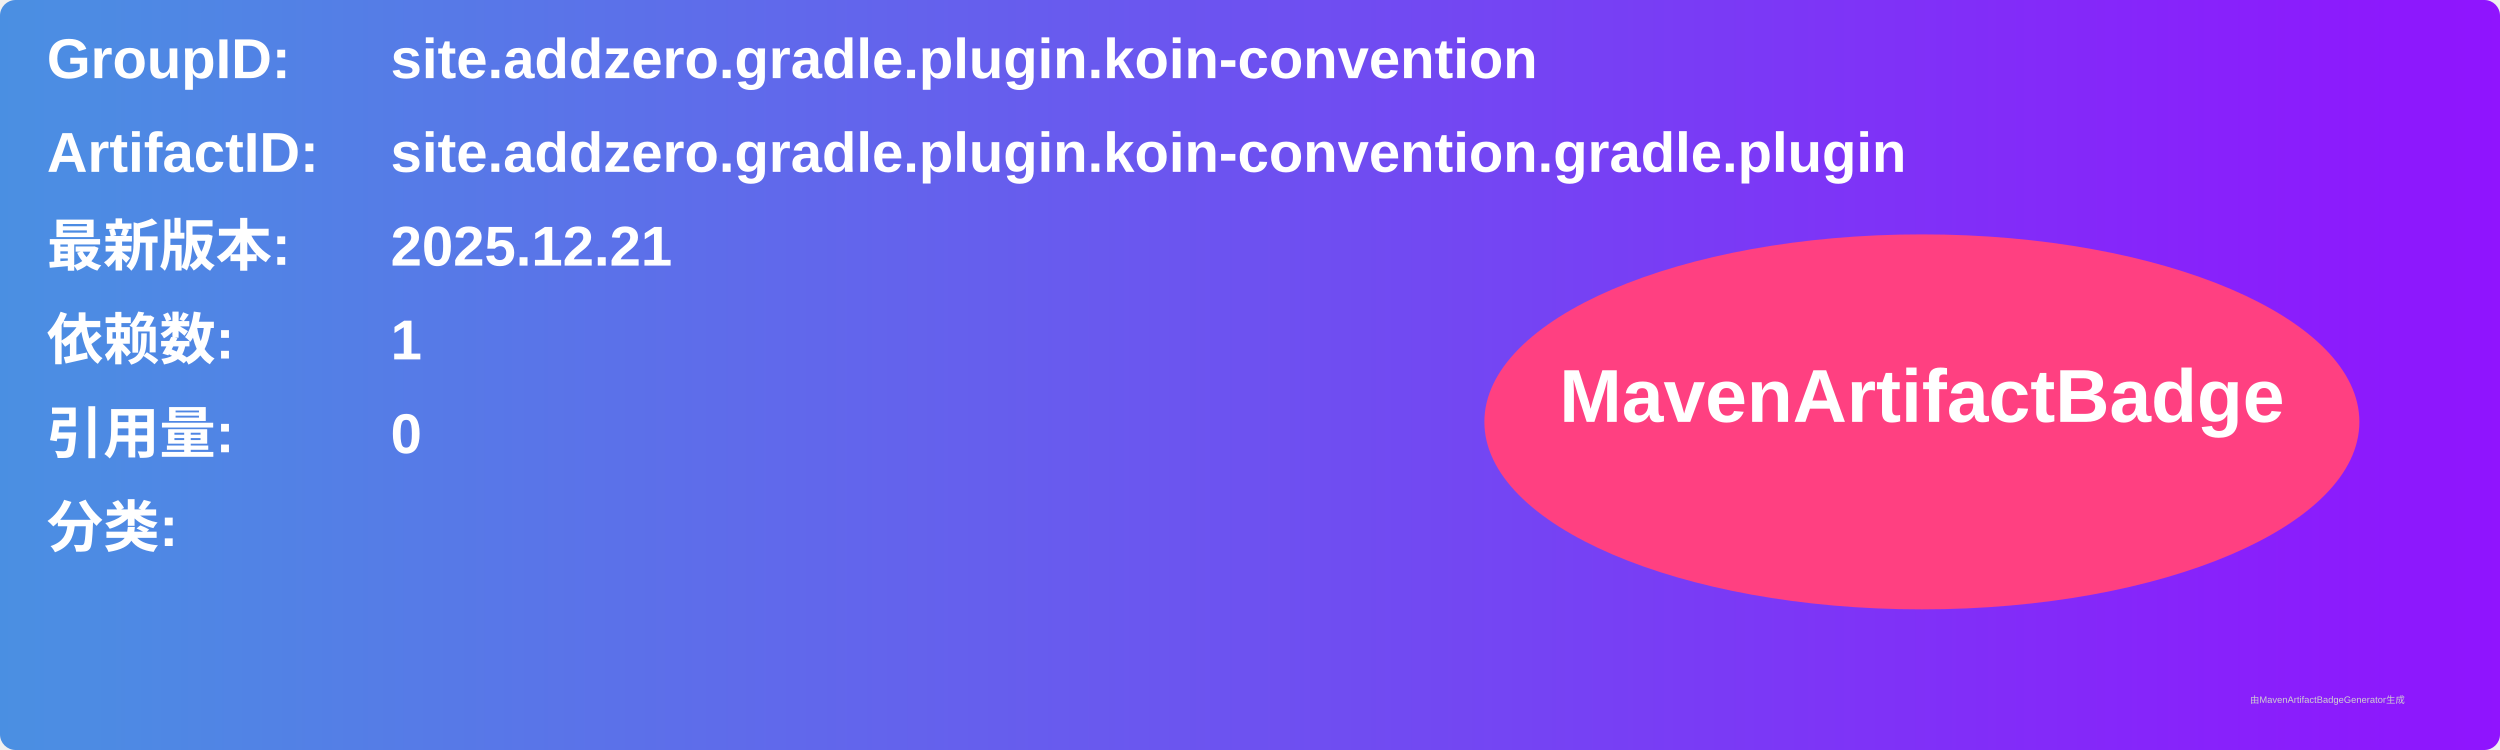
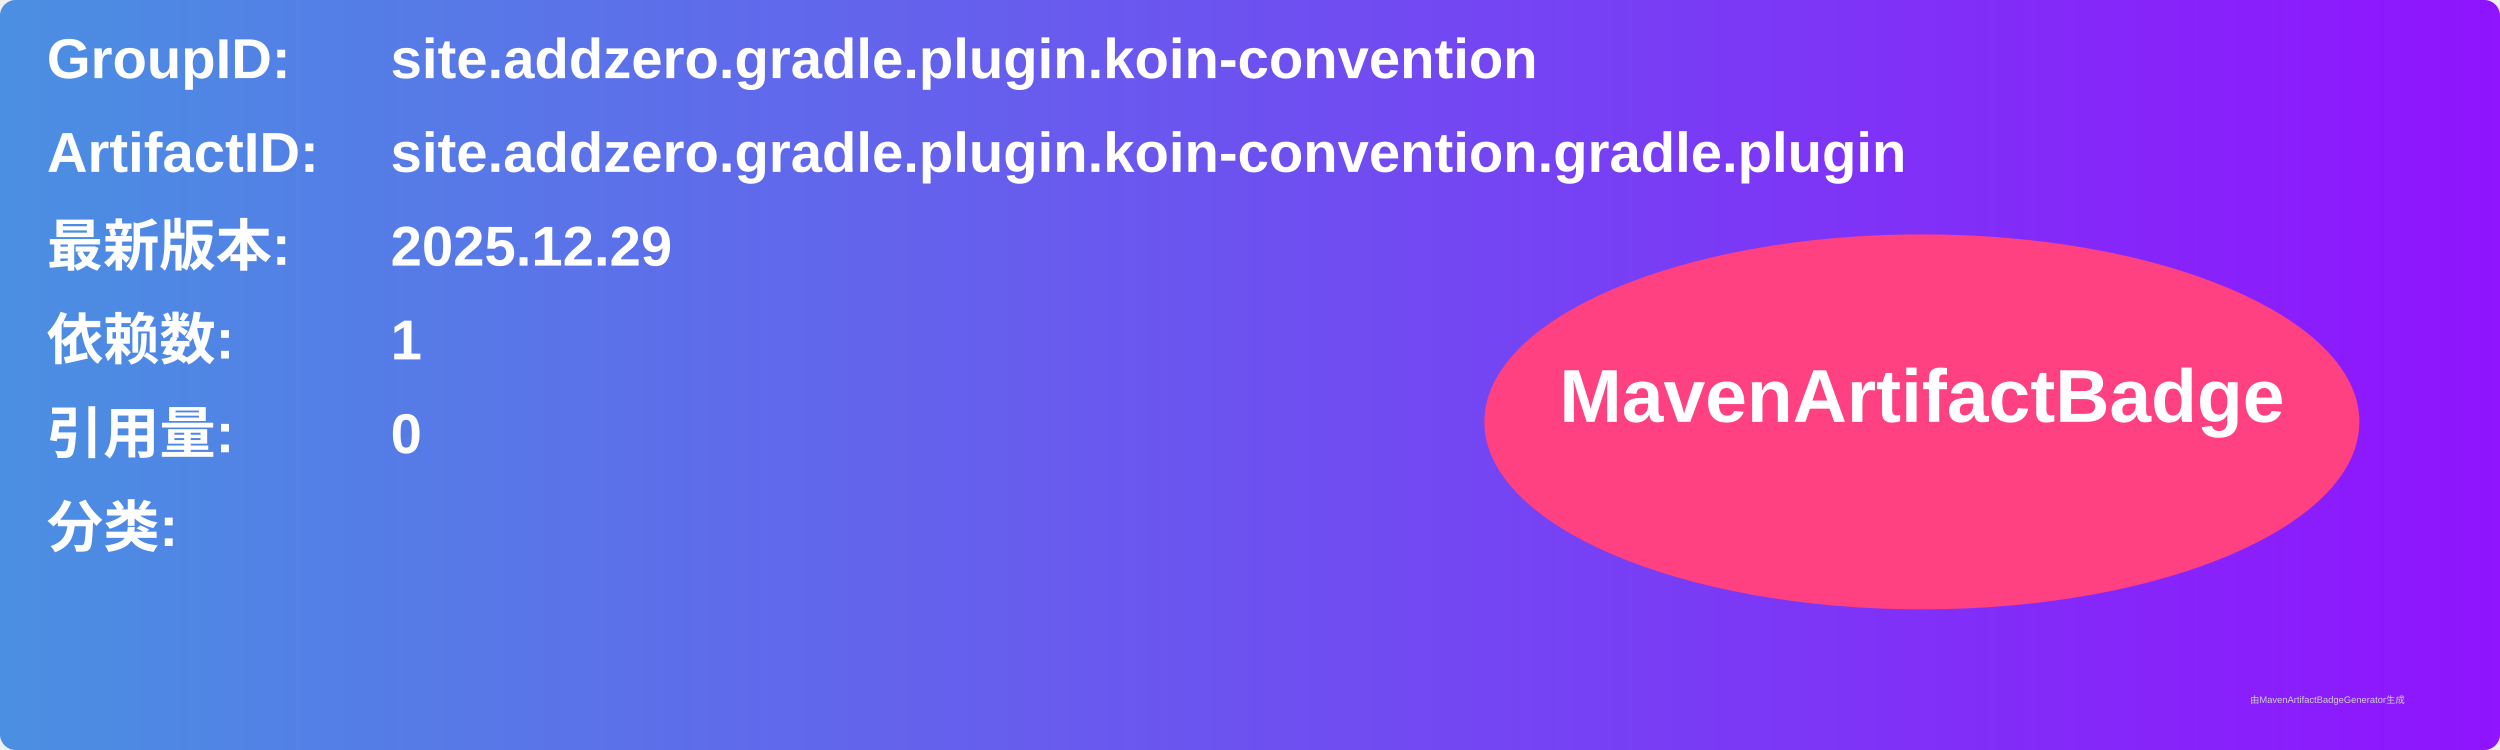
<svg xmlns="http://www.w3.org/2000/svg" width="800" height="240" viewBox="0 0 800 240">
  <linearGradient id="grad" x1="0%" y1="0%" x2="100%" y2="0%">
    <stop offset="0%" stop-color="#4a90e2" />
    <stop offset="100%" stop-color="#9013fe" />
  </linearGradient>
  <rect width="100%" height="100%" rx="5" ry="5" fill="url(#grad)" />
  <g transform="translate(15, 15)">
    <text x="0" y="10" font-family="Arial" font-size="18" fill="white" font-weight="bold" width="260">GroupID:</text>
    <text x="110" y="10" font-family="Arial" font-size="18" fill="white" font-weight="bold" width="460">site.addzero.gradle.plugin.koin-convention</text>
    <text x="0" y="40" font-family="Arial" font-size="18" fill="white" font-weight="bold" width="260">ArtifactID:</text>
    <text x="110" y="40" font-family="Arial" font-size="18" fill="white" font-weight="bold" width="460">site.addzero.gradle.plugin.koin-convention.gradle.plugin</text>
    <text x="0" y="70" font-family="Arial" font-size="18" fill="white" font-weight="bold">最新版本:</text>
    <text x="110" y="70" font-family="Arial" font-size="18" fill="white" font-weight="bold">
-       <tspan font-weight="bold">2025.12.21</tspan>
+       <tspan font-weight="bold">2025.12.29</tspan>
    </text>
    <text x="0" y="100" font-family="Arial" font-size="18" fill="white" font-weight="bold">依赖数: </text>
    <text x="110" y="100" font-family="Arial" font-size="18" fill="white">
      <tspan font-weight="bold">1</tspan>
    </text>
    <text x="0" y="130" font-family="Arial" font-size="18" fill="white" font-weight="bold">引用量: </text>
    <text x="110" y="130" font-family="Arial" font-size="18" fill="white">
      <tspan font-weight="bold">0</tspan>
    </text>
    <text x="0" y="160" font-family="Arial" font-size="18" fill="white" font-weight="bold">分类:</text>
    <text x="10" y="190" font-family="Arial" font-size="10" fill="white">
      <tspan font-weight="bold" />
    </text>
    <ellipse cx="600" cy="120" rx="140" ry="60" fill="#ff4081" />
    <text x="600" y="120" text-anchor="middle" font-family="Arial" font-size="24" fill="white" font-weight="bold">MavenArtifactBadge</text>
  </g>
  <text x="720" y="225" font-family="Arial" font-size="3" fill="#d0d0d0">由MavenArtifactBadgeGenerator生成</text>
</svg>
